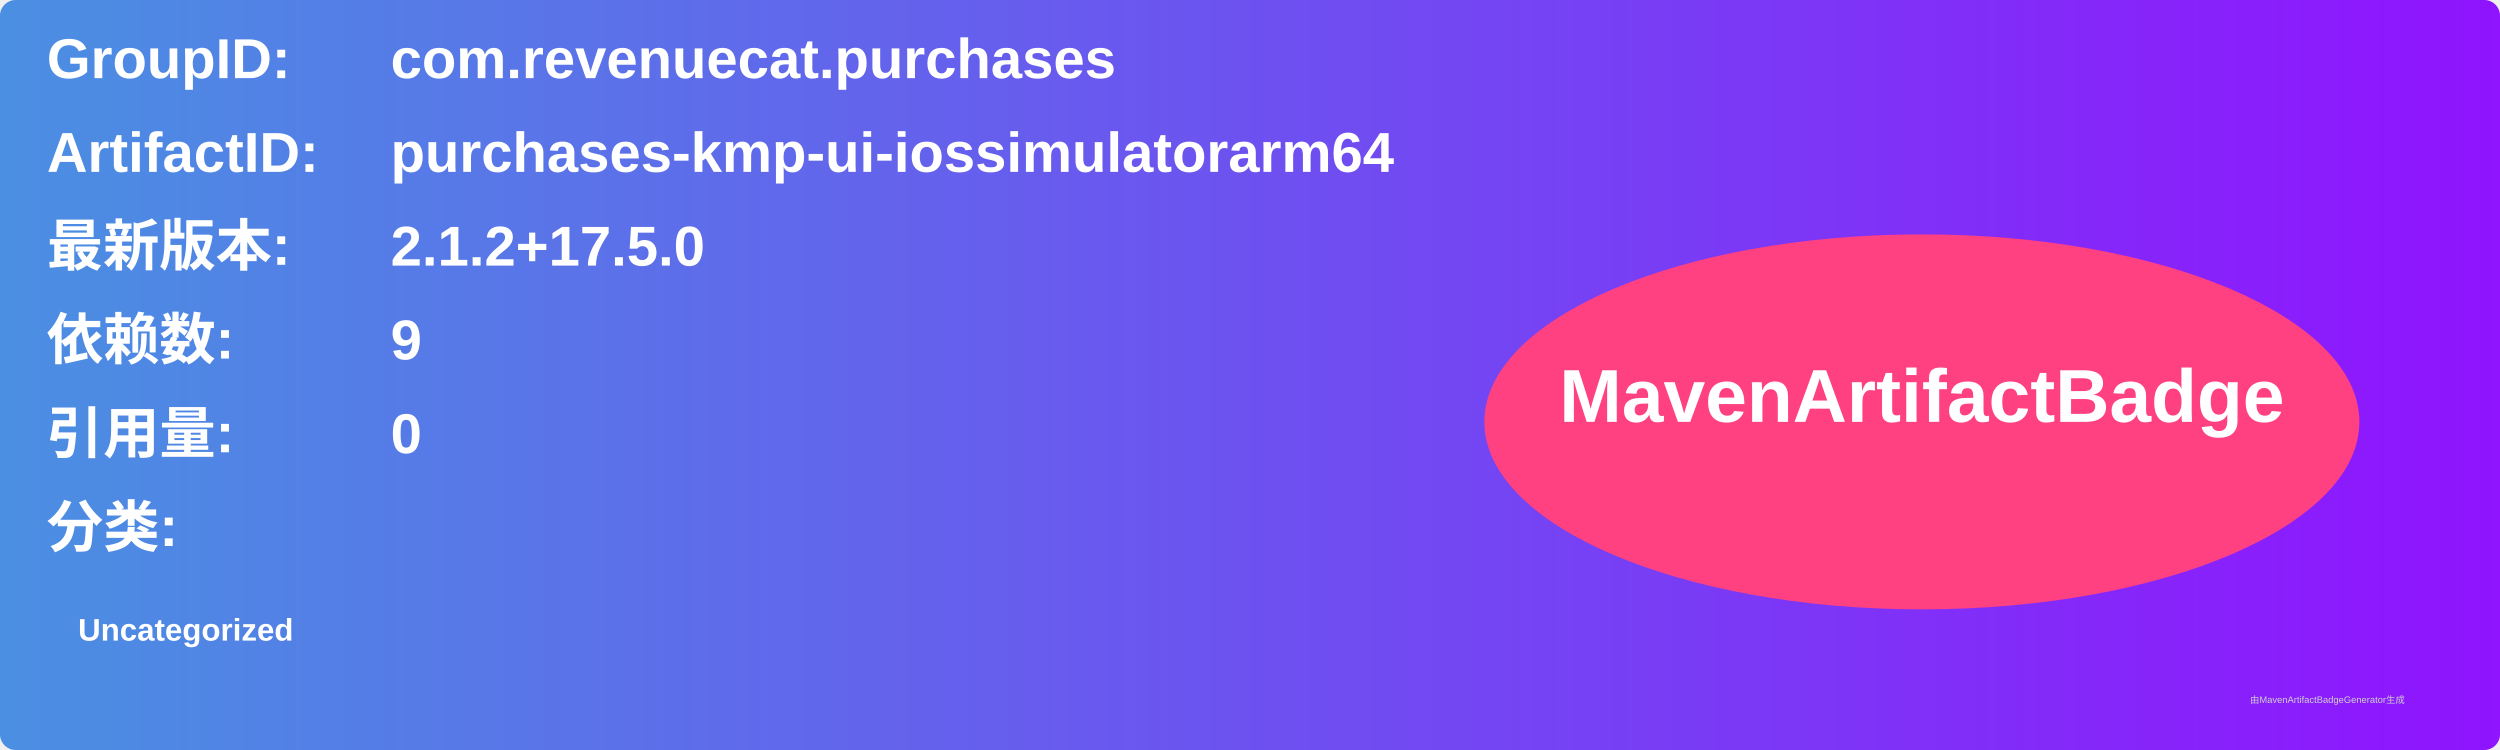
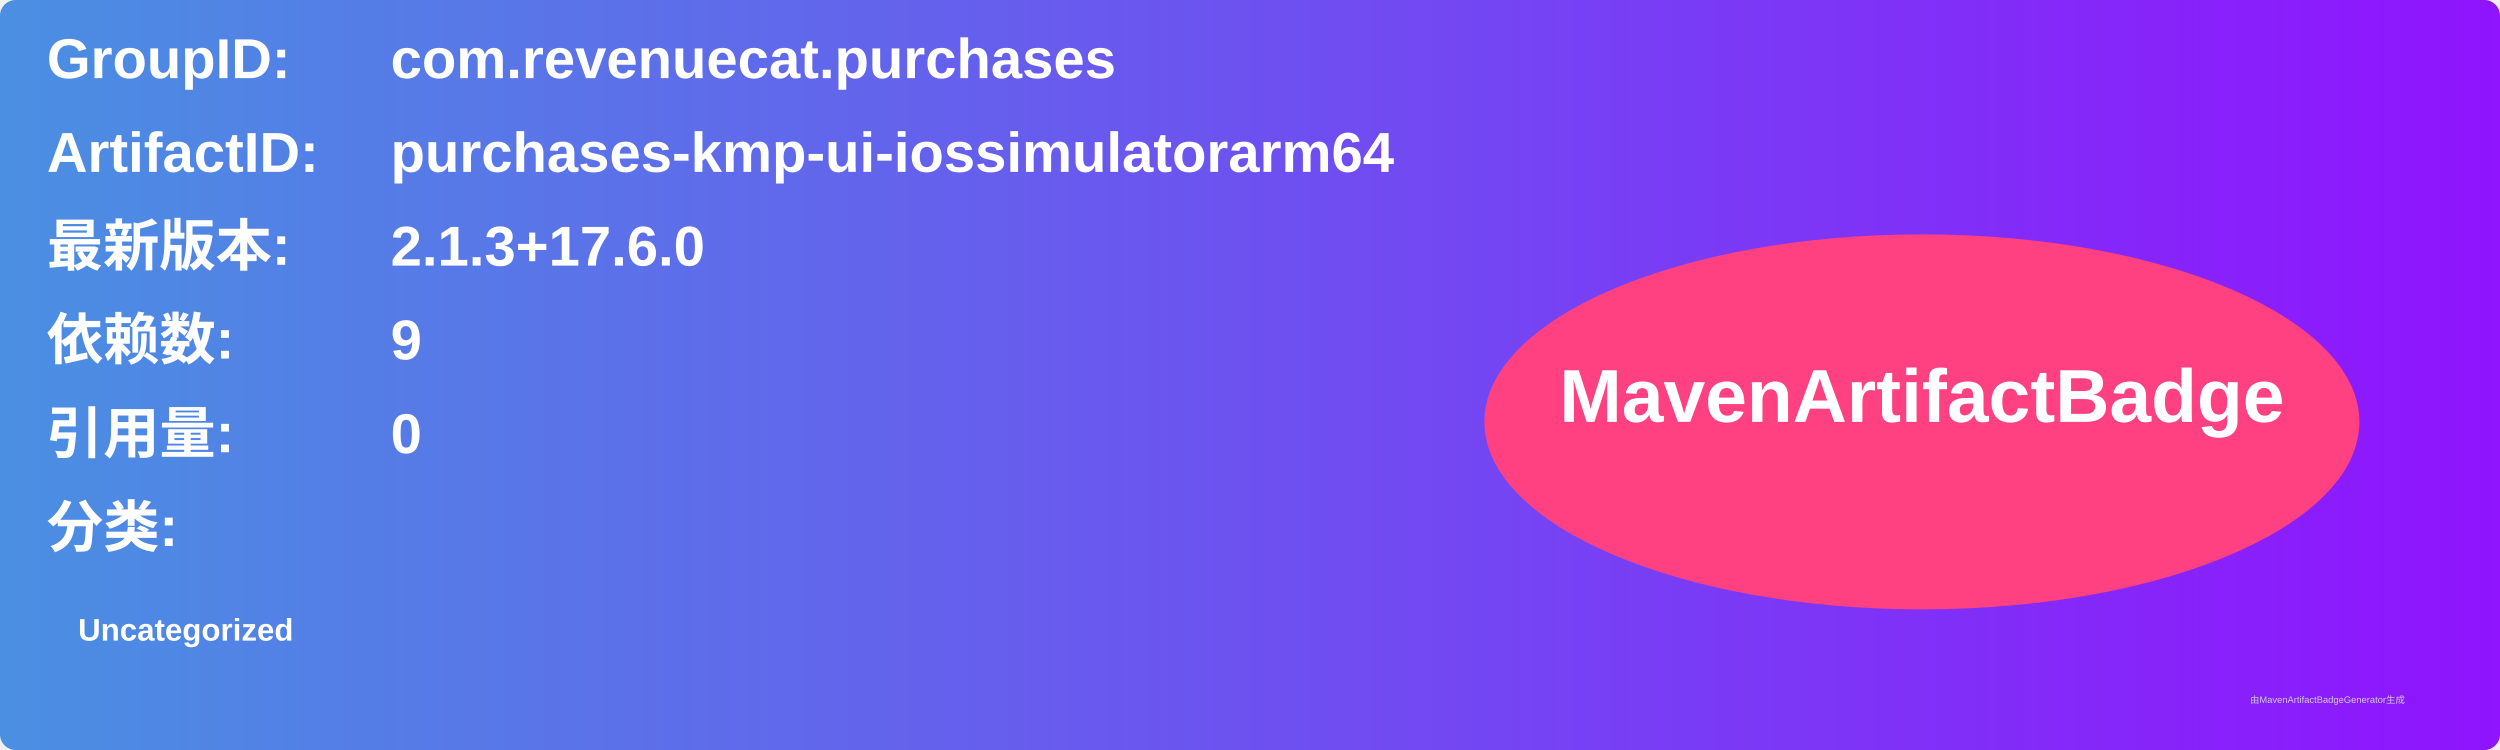
<svg xmlns="http://www.w3.org/2000/svg" width="800" height="240" viewBox="0 0 800 240">
  <linearGradient id="grad" x1="0%" y1="0%" x2="100%" y2="0%">
    <stop offset="0%" stop-color="#4a90e2" />
    <stop offset="100%" stop-color="#9013fe" />
  </linearGradient>
  <rect width="100%" height="100%" rx="5" ry="5" fill="url(#grad)" />
  <g transform="translate(15, 15)">
    <text x="0" y="10" font-family="Arial" font-size="18" fill="white" font-weight="bold" width="260">GroupID:</text>
    <text x="110" y="10" font-family="Arial" font-size="18" fill="white" font-weight="bold" width="460">com.revenuecat.purchases</text>
    <text x="0" y="40" font-family="Arial" font-size="18" fill="white" font-weight="bold" width="260">ArtifactID:</text>
    <text x="110" y="40" font-family="Arial" font-size="18" fill="white" font-weight="bold" width="460">purchases-kmp-ui-iossimulatorarm64</text>
    <text x="0" y="70" font-family="Arial" font-size="18" fill="white" font-weight="bold">最新版本:</text>
    <text x="110" y="70" font-family="Arial" font-size="18" fill="white" font-weight="bold">
-       <tspan font-weight="bold">2.1.2+17.5.0</tspan>
+       <tspan font-weight="bold">2.1.3+17.6.0</tspan>
    </text>
    <text x="0" y="100" font-family="Arial" font-size="18" fill="white" font-weight="bold">依赖数: </text>
    <text x="110" y="100" font-family="Arial" font-size="18" fill="white">
      <tspan font-weight="bold">9</tspan>
    </text>
    <text x="0" y="130" font-family="Arial" font-size="18" fill="white" font-weight="bold">引用量: </text>
    <text x="110" y="130" font-family="Arial" font-size="18" fill="white">
      <tspan font-weight="bold">0</tspan>
    </text>
    <text x="0" y="160" font-family="Arial" font-size="18" fill="white" font-weight="bold">分类:</text>
    <text x="10" y="190" font-family="Arial" font-size="10" fill="white">
      <tspan font-weight="bold">Uncategorized</tspan>
    </text>
    <ellipse cx="600" cy="120" rx="140" ry="60" fill="#ff4081" />
    <text x="600" y="120" text-anchor="middle" font-family="Arial" font-size="24" fill="white" font-weight="bold">MavenArtifactBadge</text>
  </g>
  <text x="720" y="225" font-family="Arial" font-size="3" fill="#d0d0d0">由MavenArtifactBadgeGenerator生成</text>
</svg>
